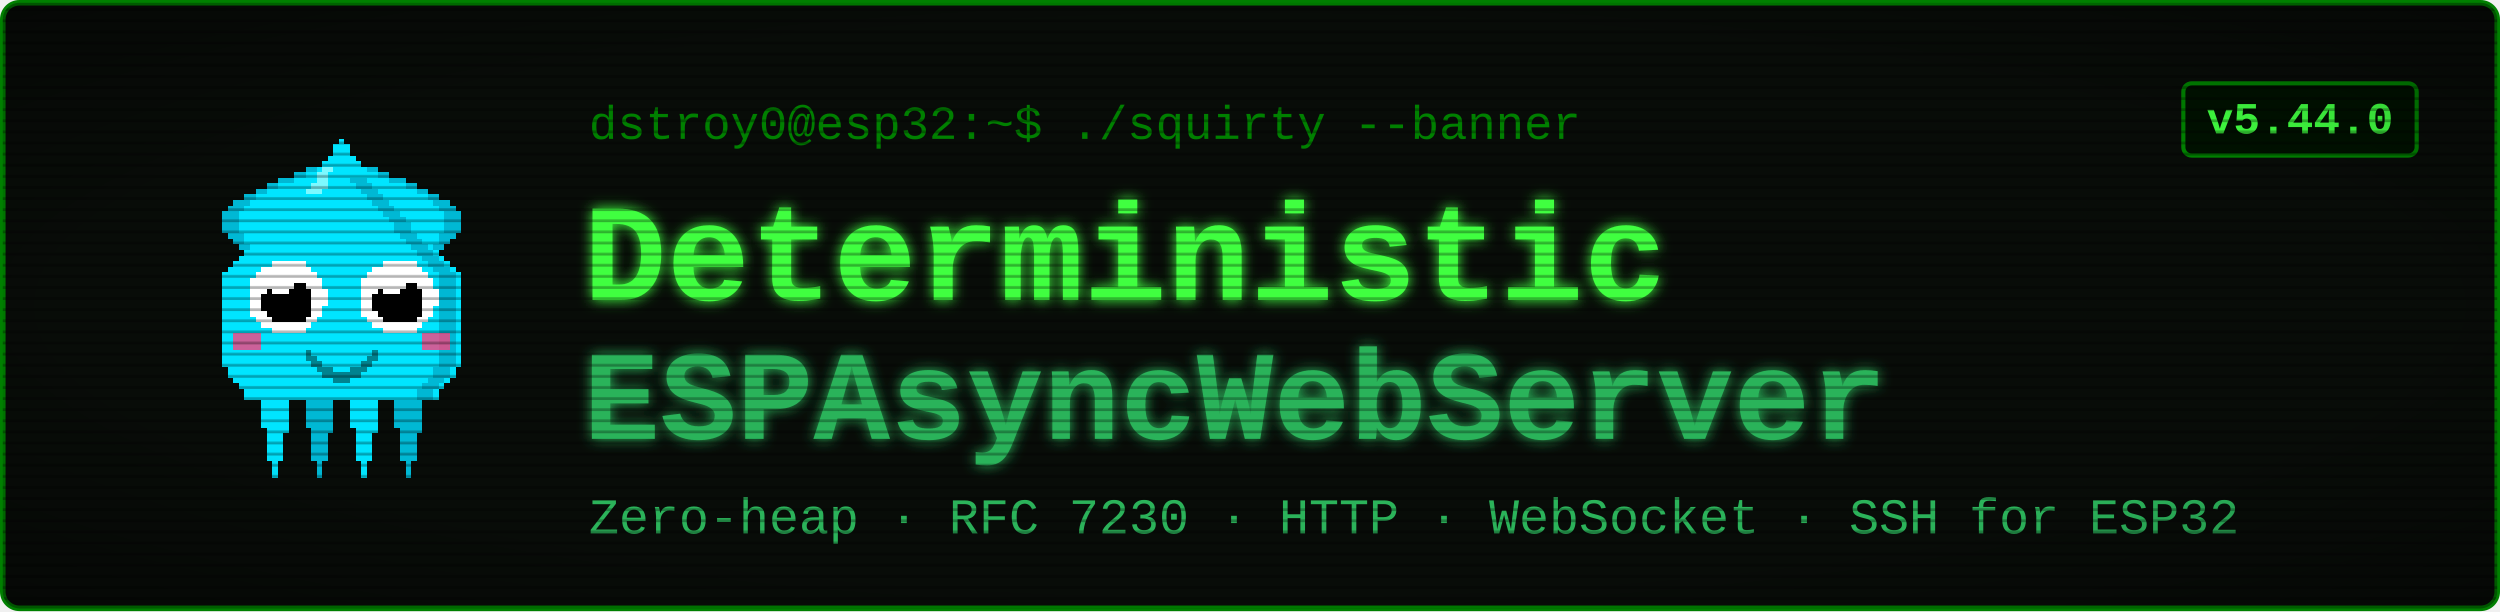
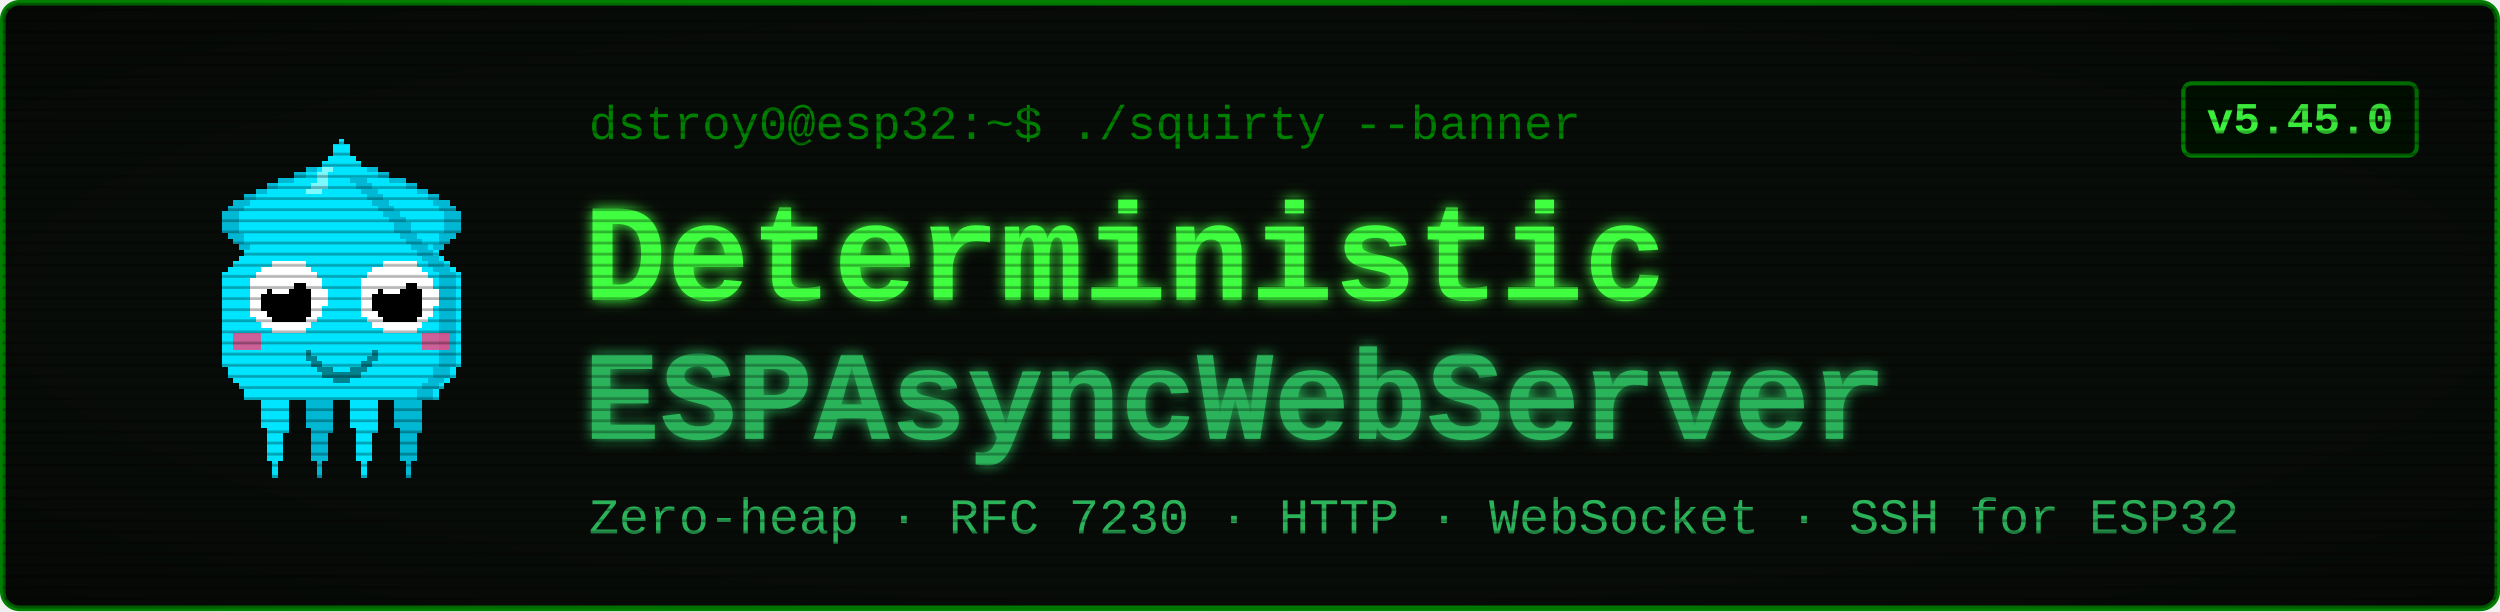
<svg xmlns="http://www.w3.org/2000/svg" viewBox="0 0 900 220" width="900" height="220" font-family="'Courier New', ui-monospace, monospace">
  <defs>
    <filter id="glow" x="-40%" y="-40%" width="180%" height="180%">
      <feGaussianBlur stdDeviation="2.4" result="b" />
      <feMerge>
        <feMergeNode in="b" />
        <feMergeNode in="SourceGraphic" />
      </feMerge>
    </filter>
    <pattern id="scan" width="4" height="4" patternUnits="userSpaceOnUse">
      <rect width="4" height="1" y="3" fill="#000000" opacity="0.28" />
    </pattern>
    <radialGradient id="vig" cx="50%" cy="50%" r="78%">
      <stop offset="58%" stop-color="#000000" stop-opacity="0" />
      <stop offset="100%" stop-color="#000000" stop-opacity="0.45" />
    </radialGradient>
  </defs>
  <rect x="1" y="1" width="898" height="218" rx="6" fill="#080c08" stroke="#008000" stroke-width="2" />
  <g transform="translate(58,46) scale(2)" shape-rendering="crispEdges">
    <rect x="29" y="6" width="1" height="1" fill="#00e5ff" />
    <rect x="26" y="7" width="3" height="1" fill="#00e5ff" />
    <rect x="24" y="8" width="4" height="1" fill="#00e5ff" />
    <rect x="21" y="9" width="7" height="1" fill="#00e5ff" />
    <rect x="19" y="10" width="8" height="1" fill="#00e5ff" />
    <rect x="17" y="11" width="9" height="1" fill="#00e5ff" />
    <rect x="15" y="12" width="10" height="1" fill="#00e5ff" />
    <rect x="13" y="13" width="11" height="1" fill="#00e5ff" />
    <rect x="12" y="14" width="11" height="1" fill="#00e5ff" />
    <rect x="11" y="15" width="11" height="1" fill="#00e5ff" />
    <rect x="11" y="16" width="10" height="1" fill="#00e5ff" />
    <rect x="11" y="17" width="9" height="1" fill="#00e5ff" />
    <rect x="11" y="18" width="9" height="1" fill="#00e5ff" />
    <rect x="12" y="19" width="7" height="1" fill="#00e5ff" />
    <rect x="13" y="20" width="5" height="1" fill="#00e5ff" />
    <rect x="14" y="21" width="3" height="1" fill="#00e5ff" />
    <rect x="15" y="22" width="1" height="1" fill="#00e5ff" />
    <rect x="29" y="6" width="3" height="1" fill="#00b8d4" />
    <rect x="26" y="7" width="3" height="1" fill="#00b8d4" />
    <rect x="24" y="8" width="2" height="1" fill="#00b8d4" />
    <rect x="21" y="9" width="3" height="1" fill="#00b8d4" />
    <rect x="19" y="10" width="2" height="1" fill="#00b8d4" />
    <rect x="17" y="11" width="2" height="1" fill="#00b8d4" />
    <rect x="15" y="12" width="2" height="1" fill="#00b8d4" />
    <rect x="13" y="13" width="3" height="1" fill="#00b8d4" />
    <rect x="12" y="14" width="3" height="1" fill="#00b8d4" />
    <rect x="11" y="15" width="3" height="1" fill="#00b8d4" />
    <rect x="11" y="16" width="3" height="1" fill="#00b8d4" />
    <rect x="11" y="17" width="3" height="1" fill="#00b8d4" />
    <rect x="11" y="18" width="3" height="1" fill="#00b8d4" />
    <rect x="12" y="19" width="3" height="1" fill="#00b8d4" />
    <rect x="13" y="20" width="2" height="1" fill="#00b8d4" />
    <rect x="14" y="21" width="2" height="1" fill="#00b8d4" />
    <rect x="15" y="22" width="2" height="1" fill="#00b8d4" />
    <rect x="35" y="6" width="1" height="1" fill="#00e5ff" />
    <rect x="36" y="7" width="3" height="1" fill="#00e5ff" />
    <rect x="37" y="8" width="4" height="1" fill="#00e5ff" />
    <rect x="37" y="9" width="7" height="1" fill="#00e5ff" />
    <rect x="38" y="10" width="8" height="1" fill="#00e5ff" />
    <rect x="39" y="11" width="9" height="1" fill="#00e5ff" />
    <rect x="40" y="12" width="10" height="1" fill="#00e5ff" />
    <rect x="41" y="13" width="11" height="1" fill="#00e5ff" />
    <rect x="42" y="14" width="11" height="1" fill="#00e5ff" />
    <rect x="43" y="15" width="11" height="1" fill="#00e5ff" />
    <rect x="44" y="16" width="10" height="1" fill="#00e5ff" />
    <rect x="45" y="17" width="9" height="1" fill="#00e5ff" />
    <rect x="45" y="18" width="9" height="1" fill="#00e5ff" />
    <rect x="46" y="19" width="7" height="1" fill="#00e5ff" />
    <rect x="47" y="20" width="5" height="1" fill="#00e5ff" />
    <rect x="48" y="21" width="3" height="1" fill="#00e5ff" />
    <rect x="49" y="22" width="1" height="1" fill="#00e5ff" />
    <rect x="33" y="6" width="3" height="1" fill="#00b8d4" />
    <rect x="36" y="7" width="3" height="1" fill="#00b8d4" />
    <rect x="39" y="8" width="2" height="1" fill="#00b8d4" />
    <rect x="41" y="9" width="3" height="1" fill="#00b8d4" />
    <rect x="44" y="10" width="2" height="1" fill="#00b8d4" />
    <rect x="46" y="11" width="2" height="1" fill="#00b8d4" />
    <rect x="48" y="12" width="2" height="1" fill="#00b8d4" />
    <rect x="49" y="13" width="3" height="1" fill="#00b8d4" />
    <rect x="50" y="14" width="3" height="1" fill="#00b8d4" />
    <rect x="51" y="15" width="3" height="1" fill="#00b8d4" />
    <rect x="51" y="16" width="3" height="1" fill="#00b8d4" />
    <rect x="51" y="17" width="3" height="1" fill="#00b8d4" />
    <rect x="51" y="18" width="3" height="1" fill="#00b8d4" />
    <rect x="50" y="19" width="3" height="1" fill="#00b8d4" />
    <rect x="50" y="20" width="2" height="1" fill="#00b8d4" />
    <rect x="49" y="21" width="2" height="1" fill="#00b8d4" />
    <rect x="48" y="22" width="2" height="1" fill="#00b8d4" />
    <rect x="17" y="46" width="7" height="1" fill="#00e5ff" />
    <rect x="17" y="47" width="7" height="1" fill="#00e5ff" />
    <rect x="17" y="48" width="7" height="1" fill="#00e5ff" />
    <rect x="18" y="49" width="5" height="1" fill="#00e5ff" />
    <rect x="18" y="50" width="5" height="1" fill="#00e5ff" />
    <rect x="18" y="51" width="5" height="1" fill="#00e5ff" />
    <rect x="18" y="52" width="5" height="1" fill="#00e5ff" />
    <rect x="18" y="53" width="5" height="1" fill="#00e5ff" />
    <rect x="19" y="54" width="4" height="1" fill="#00e5ff" />
    <rect x="19" y="55" width="3" height="1" fill="#00e5ff" />
    <rect x="19" y="56" width="3" height="1" fill="#00e5ff" />
    <rect x="19" y="57" width="3" height="1" fill="#00e5ff" />
    <rect x="19" y="58" width="3" height="1" fill="#00e5ff" />
    <rect x="19" y="59" width="3" height="1" fill="#00e5ff" />
    <rect x="20" y="60" width="1" height="1" fill="#00e5ff" />
    <rect x="20" y="61" width="1" height="1" fill="#00e5ff" />
    <rect x="20" y="62" width="1" height="1" fill="#00e5ff" />
    <rect x="25" y="46" width="7" height="1" fill="#00b8d4" />
    <rect x="25" y="47" width="7" height="1" fill="#00b8d4" />
    <rect x="25" y="48" width="7" height="1" fill="#00b8d4" />
    <rect x="26" y="49" width="5" height="1" fill="#00b8d4" />
    <rect x="26" y="50" width="5" height="1" fill="#00b8d4" />
    <rect x="26" y="51" width="5" height="1" fill="#00b8d4" />
    <rect x="26" y="52" width="5" height="1" fill="#00b8d4" />
    <rect x="26" y="53" width="5" height="1" fill="#00b8d4" />
    <rect x="27" y="54" width="4" height="1" fill="#00b8d4" />
    <rect x="27" y="55" width="3" height="1" fill="#00b8d4" />
    <rect x="27" y="56" width="3" height="1" fill="#00b8d4" />
    <rect x="27" y="57" width="3" height="1" fill="#00b8d4" />
    <rect x="27" y="58" width="3" height="1" fill="#00b8d4" />
    <rect x="27" y="59" width="3" height="1" fill="#00b8d4" />
    <rect x="28" y="60" width="1" height="1" fill="#00b8d4" />
    <rect x="28" y="61" width="1" height="1" fill="#00b8d4" />
    <rect x="28" y="62" width="1" height="1" fill="#00b8d4" />
    <rect x="33" y="46" width="7" height="1" fill="#00e5ff" />
    <rect x="33" y="47" width="7" height="1" fill="#00e5ff" />
    <rect x="33" y="48" width="7" height="1" fill="#00e5ff" />
    <rect x="34" y="49" width="5" height="1" fill="#00e5ff" />
    <rect x="34" y="50" width="5" height="1" fill="#00e5ff" />
    <rect x="34" y="51" width="5" height="1" fill="#00e5ff" />
    <rect x="34" y="52" width="5" height="1" fill="#00e5ff" />
    <rect x="34" y="53" width="5" height="1" fill="#00e5ff" />
    <rect x="35" y="54" width="4" height="1" fill="#00e5ff" />
    <rect x="35" y="55" width="3" height="1" fill="#00e5ff" />
    <rect x="35" y="56" width="3" height="1" fill="#00e5ff" />
    <rect x="35" y="57" width="3" height="1" fill="#00e5ff" />
    <rect x="35" y="58" width="3" height="1" fill="#00e5ff" />
    <rect x="35" y="59" width="3" height="1" fill="#00e5ff" />
    <rect x="36" y="60" width="1" height="1" fill="#00e5ff" />
    <rect x="36" y="61" width="1" height="1" fill="#00e5ff" />
    <rect x="36" y="62" width="1" height="1" fill="#00e5ff" />
    <rect x="41" y="46" width="7" height="1" fill="#00b8d4" />
    <rect x="41" y="47" width="7" height="1" fill="#00b8d4" />
    <rect x="41" y="48" width="7" height="1" fill="#00b8d4" />
    <rect x="42" y="49" width="5" height="1" fill="#00b8d4" />
    <rect x="42" y="50" width="5" height="1" fill="#00b8d4" />
    <rect x="42" y="51" width="5" height="1" fill="#00b8d4" />
    <rect x="42" y="52" width="5" height="1" fill="#00b8d4" />
    <rect x="42" y="53" width="5" height="1" fill="#00b8d4" />
    <rect x="43" y="54" width="4" height="1" fill="#00b8d4" />
    <rect x="43" y="55" width="3" height="1" fill="#00b8d4" />
    <rect x="43" y="56" width="3" height="1" fill="#00b8d4" />
    <rect x="43" y="57" width="3" height="1" fill="#00b8d4" />
    <rect x="43" y="58" width="3" height="1" fill="#00b8d4" />
    <rect x="43" y="59" width="3" height="1" fill="#00b8d4" />
    <rect x="44" y="60" width="1" height="1" fill="#00b8d4" />
    <rect x="44" y="61" width="1" height="1" fill="#00b8d4" />
    <rect x="44" y="62" width="1" height="1" fill="#00b8d4" />
    <rect x="32" y="2" width="1" height="1" fill="#00e5ff" />
    <rect x="31" y="3" width="3" height="1" fill="#00e5ff" />
    <rect x="31" y="4" width="3" height="1" fill="#00e5ff" />
    <rect x="30" y="5" width="5" height="1" fill="#00e5ff" />
    <rect x="29" y="6" width="7" height="1" fill="#00e5ff" />
    <rect x="28" y="7" width="9" height="1" fill="#00e5ff" />
    <rect x="27" y="8" width="11" height="1" fill="#00e5ff" />
    <rect x="27" y="9" width="11" height="1" fill="#00e5ff" />
    <rect x="26" y="10" width="13" height="1" fill="#00e5ff" />
    <rect x="25" y="11" width="15" height="1" fill="#00e5ff" />
    <rect x="24" y="12" width="17" height="1" fill="#00e5ff" />
    <rect x="23" y="13" width="19" height="1" fill="#00e5ff" />
    <rect x="22" y="14" width="21" height="1" fill="#00e5ff" />
    <rect x="21" y="15" width="23" height="1" fill="#00e5ff" />
    <rect x="20" y="16" width="25" height="1" fill="#00e5ff" />
    <rect x="19" y="17" width="27" height="1" fill="#00e5ff" />
    <rect x="19" y="18" width="27" height="1" fill="#00e5ff" />
    <rect x="18" y="19" width="29" height="1" fill="#00e5ff" />
    <rect x="17" y="20" width="31" height="1" fill="#00e5ff" />
    <rect x="16" y="21" width="33" height="1" fill="#00e5ff" />
    <rect x="15" y="22" width="35" height="1" fill="#00e5ff" />
    <rect x="14" y="23" width="37" height="1" fill="#00e5ff" />
    <rect x="13" y="24" width="39" height="1" fill="#00e5ff" />
    <rect x="12" y="25" width="41" height="1" fill="#00e5ff" />
    <rect x="11" y="26" width="43" height="1" fill="#00e5ff" />
    <rect x="11" y="27" width="43" height="1" fill="#00e5ff" />
    <rect x="11" y="28" width="43" height="1" fill="#00e5ff" />
    <rect x="11" y="29" width="43" height="1" fill="#00e5ff" />
    <rect x="11" y="30" width="43" height="1" fill="#00e5ff" />
    <rect x="11" y="31" width="43" height="1" fill="#00e5ff" />
    <rect x="11" y="32" width="43" height="1" fill="#00e5ff" />
    <rect x="11" y="33" width="43" height="1" fill="#00e5ff" />
    <rect x="11" y="34" width="43" height="1" fill="#00e5ff" />
    <rect x="11" y="35" width="43" height="1" fill="#00e5ff" />
    <rect x="11" y="36" width="43" height="1" fill="#00e5ff" />
    <rect x="11" y="37" width="43" height="1" fill="#00e5ff" />
    <rect x="11" y="38" width="43" height="1" fill="#00e5ff" />
    <rect x="11" y="39" width="43" height="1" fill="#00e5ff" />
    <rect x="11" y="40" width="43" height="1" fill="#00e5ff" />
    <rect x="11" y="41" width="43" height="1" fill="#00e5ff" />
    <rect x="11" y="42" width="43" height="1" fill="#00e5ff" />
    <rect x="12" y="43" width="41" height="1" fill="#00e5ff" />
    <rect x="12" y="44" width="41" height="1" fill="#00e5ff" />
    <rect x="13" y="45" width="39" height="1" fill="#00e5ff" />
    <rect x="14" y="46" width="37" height="1" fill="#00e5ff" />
    <rect x="15" y="47" width="35" height="1" fill="#00e5ff" />
    <rect x="15" y="48" width="35" height="1" fill="#00e5ff" />
    <rect x="34" y="9" width="3" height="1" fill="#00b8d4" />
    <rect x="35" y="10" width="3" height="1" fill="#00b8d4" />
    <rect x="36" y="11" width="3" height="1" fill="#00b8d4" />
    <rect x="37" y="12" width="3" height="1" fill="#00b8d4" />
    <rect x="38" y="13" width="3" height="1" fill="#00b8d4" />
    <rect x="39" y="14" width="3" height="1" fill="#00b8d4" />
    <rect x="40" y="15" width="3" height="1" fill="#00b8d4" />
    <rect x="41" y="16" width="3" height="1" fill="#00b8d4" />
    <rect x="42" y="17" width="3" height="1" fill="#00b8d4" />
    <rect x="42" y="18" width="3" height="1" fill="#00b8d4" />
    <rect x="43" y="19" width="3" height="1" fill="#00b8d4" />
    <rect x="44" y="20" width="3" height="1" fill="#00b8d4" />
    <rect x="45" y="21" width="3" height="1" fill="#00b8d4" />
    <rect x="46" y="22" width="3" height="1" fill="#00b8d4" />
    <rect x="47" y="23" width="3" height="1" fill="#00b8d4" />
    <rect x="48" y="24" width="3" height="1" fill="#00b8d4" />
    <rect x="49" y="25" width="3" height="1" fill="#00b8d4" />
    <rect x="50" y="26" width="3" height="1" fill="#00b8d4" />
    <rect x="50" y="27" width="3" height="1" fill="#00b8d4" />
    <rect x="50" y="28" width="3" height="1" fill="#00b8d4" />
    <rect x="50" y="29" width="3" height="1" fill="#00b8d4" />
    <rect x="50" y="30" width="3" height="1" fill="#00b8d4" />
    <rect x="50" y="31" width="3" height="1" fill="#00b8d4" />
    <rect x="50" y="32" width="3" height="1" fill="#00b8d4" />
    <rect x="50" y="33" width="3" height="1" fill="#00b8d4" />
    <rect x="50" y="34" width="3" height="1" fill="#00b8d4" />
    <rect x="50" y="35" width="3" height="1" fill="#00b8d4" />
    <rect x="50" y="36" width="3" height="1" fill="#00b8d4" />
    <rect x="50" y="37" width="3" height="1" fill="#00b8d4" />
    <rect x="50" y="38" width="3" height="1" fill="#00b8d4" />
    <rect x="50" y="39" width="3" height="1" fill="#00b8d4" />
    <rect x="50" y="40" width="3" height="1" fill="#00b8d4" />
    <rect x="50" y="41" width="3" height="1" fill="#00b8d4" />
    <rect x="50" y="42" width="3" height="1" fill="#00b8d4" />
    <rect x="49" y="43" width="3" height="1" fill="#00b8d4" />
    <rect x="49" y="44" width="3" height="1" fill="#00b8d4" />
    <rect x="48" y="45" width="3" height="1" fill="#00b8d4" />
    <rect x="47" y="46" width="3" height="1" fill="#00b8d4" />
    <rect x="46" y="47" width="3" height="1" fill="#00b8d4" />
    <rect x="46" y="48" width="3" height="1" fill="#00b8d4" />
    <rect x="29" y="7" width="2" height="1" fill="#7df9ff" />
    <rect x="28" y="8" width="2" height="1" fill="#7df9ff" />
    <rect x="28" y="9" width="2" height="1" fill="#7df9ff" />
    <rect x="27" y="10" width="3" height="1" fill="#7df9ff" />
    <rect x="26" y="11" width="3" height="1" fill="#7df9ff" />
    <rect x="13" y="37" width="5" height="3" fill="#ff4081" opacity="0.8" />
    <rect x="47" y="37" width="5" height="3" fill="#ff4081" opacity="0.8" />
    <rect x="20" y="24" width="6" height="1" fill="#ffffff" />
    <rect x="18" y="25" width="9" height="1" fill="#ffffff" />
    <rect x="17" y="26" width="11" height="1" fill="#ffffff" />
    <rect x="16" y="27" width="13" height="1" fill="#ffffff" />
    <rect x="16" y="28" width="13" height="1" fill="#ffffff" />
    <rect x="16" y="29" width="14" height="1" fill="#ffffff" />
    <rect x="16" y="30" width="14" height="1" fill="#ffffff" />
    <rect x="16" y="31" width="14" height="1" fill="#ffffff" />
    <rect x="16" y="32" width="13" height="1" fill="#ffffff" />
    <rect x="16" y="33" width="13" height="1" fill="#ffffff" />
    <rect x="17" y="34" width="11" height="1" fill="#ffffff" />
    <rect x="18" y="35" width="9" height="1" fill="#ffffff" />
    <rect x="20" y="36" width="6" height="1" fill="#ffffff" />
    <rect x="20" y="28" width="6" height="1" fill="#000000" />
    <rect x="19" y="29" width="8" height="1" fill="#000000" />
    <rect x="18" y="30" width="9" height="1" fill="#000000" />
    <rect x="18" y="31" width="9" height="1" fill="#000000" />
    <rect x="18" y="32" width="9" height="1" fill="#000000" />
    <rect x="19" y="33" width="8" height="1" fill="#000000" />
    <rect x="20" y="34" width="6" height="1" fill="#000000" />
    <rect x="20" y="27" width="3" height="1" fill="#ffffff" />
    <rect x="20" y="28" width="4" height="1" fill="#ffffff" />
    <rect x="20" y="29" width="3" height="1" fill="#ffffff" />
    <rect x="40" y="24" width="6" height="1" fill="#ffffff" />
    <rect x="38" y="25" width="9" height="1" fill="#ffffff" />
    <rect x="37" y="26" width="11" height="1" fill="#ffffff" />
    <rect x="36" y="27" width="13" height="1" fill="#ffffff" />
    <rect x="36" y="28" width="13" height="1" fill="#ffffff" />
    <rect x="36" y="29" width="14" height="1" fill="#ffffff" />
    <rect x="36" y="30" width="14" height="1" fill="#ffffff" />
    <rect x="36" y="31" width="14" height="1" fill="#ffffff" />
    <rect x="36" y="32" width="13" height="1" fill="#ffffff" />
    <rect x="36" y="33" width="13" height="1" fill="#ffffff" />
    <rect x="37" y="34" width="11" height="1" fill="#ffffff" />
    <rect x="38" y="35" width="9" height="1" fill="#ffffff" />
    <rect x="40" y="36" width="6" height="1" fill="#ffffff" />
    <rect x="40" y="28" width="6" height="1" fill="#000000" />
    <rect x="39" y="29" width="8" height="1" fill="#000000" />
    <rect x="38" y="30" width="9" height="1" fill="#000000" />
    <rect x="38" y="31" width="9" height="1" fill="#000000" />
    <rect x="38" y="32" width="9" height="1" fill="#000000" />
    <rect x="39" y="33" width="8" height="1" fill="#000000" />
    <rect x="40" y="34" width="6" height="1" fill="#000000" />
    <rect x="40" y="27" width="3" height="1" fill="#ffffff" />
    <rect x="40" y="28" width="4" height="1" fill="#ffffff" />
    <rect x="40" y="29" width="3" height="1" fill="#ffffff" />
    <rect x="26" y="40" width="1" height="2" fill="#00838f" />
    <rect x="27" y="41" width="1" height="2" fill="#00838f" />
    <rect x="28" y="42" width="1" height="2" fill="#00838f" />
    <rect x="29" y="43" width="1" height="2" fill="#00838f" />
    <rect x="30" y="43" width="1" height="2" fill="#00838f" />
    <rect x="31" y="44" width="1" height="2" fill="#00838f" />
    <rect x="32" y="44" width="1" height="2" fill="#00838f" />
    <rect x="33" y="44" width="1" height="2" fill="#00838f" />
    <rect x="34" y="43" width="1" height="2" fill="#00838f" />
    <rect x="35" y="43" width="1" height="2" fill="#00838f" />
    <rect x="36" y="42" width="1" height="2" fill="#00838f" />
    <rect x="37" y="41" width="1" height="2" fill="#00838f" />
    <rect x="38" y="40" width="1" height="2" fill="#00838f" />
  </g>
  <text x="212" y="50" font-size="17" fill="#008000">dstroy0@esp32:~$ ./squirty --banner</text>
  <text x="210" y="108" font-size="50" font-weight="700" fill="#40ff40" filter="url(#glow)">Deterministic</text>
  <text x="210" y="158" font-size="46" font-weight="700" fill="#2bb35a" filter="url(#glow)">ESPAsyncWebServer</text>
  <text x="212" y="192" font-size="18" fill="#2bb35a">Zero-heap · RFC 7230 · HTTP · WebSocket · SSH for ESP32</text>
  <rect x="786" y="30" width="84" height="26" rx="3" fill="#001100" stroke="#008000" stroke-width="1.5" />
-   <text x="828" y="48" font-size="16" font-weight="700" fill="#40ff40" text-anchor="middle">v5.44.0</text>
+   <text x="828" y="48" font-size="16" font-weight="700" fill="#40ff40" text-anchor="middle">v5.45.0</text>
  <rect x="1" y="1" width="898" height="218" rx="6" fill="url(#scan)" />
  <rect x="1" y="1" width="898" height="218" rx="6" fill="url(#vig)" />
</svg>
